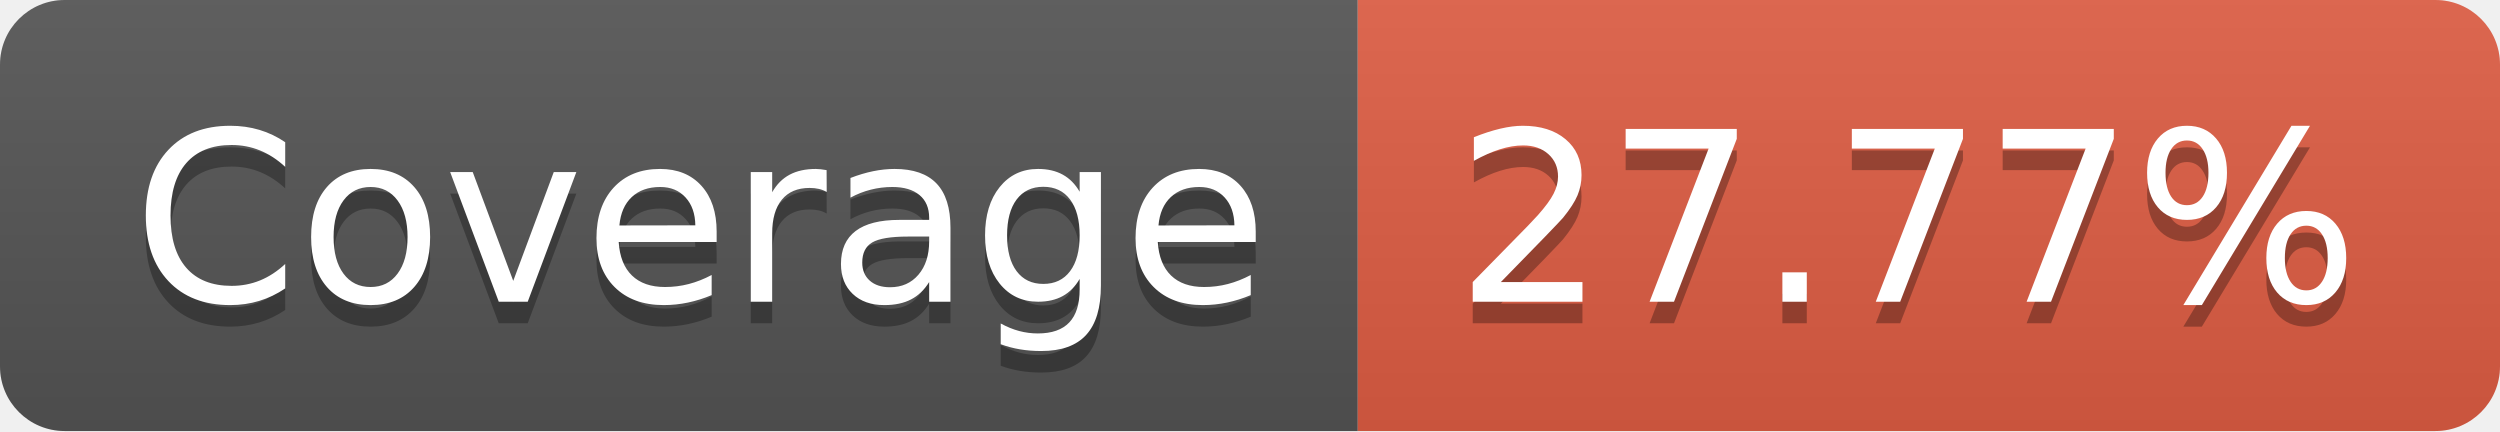
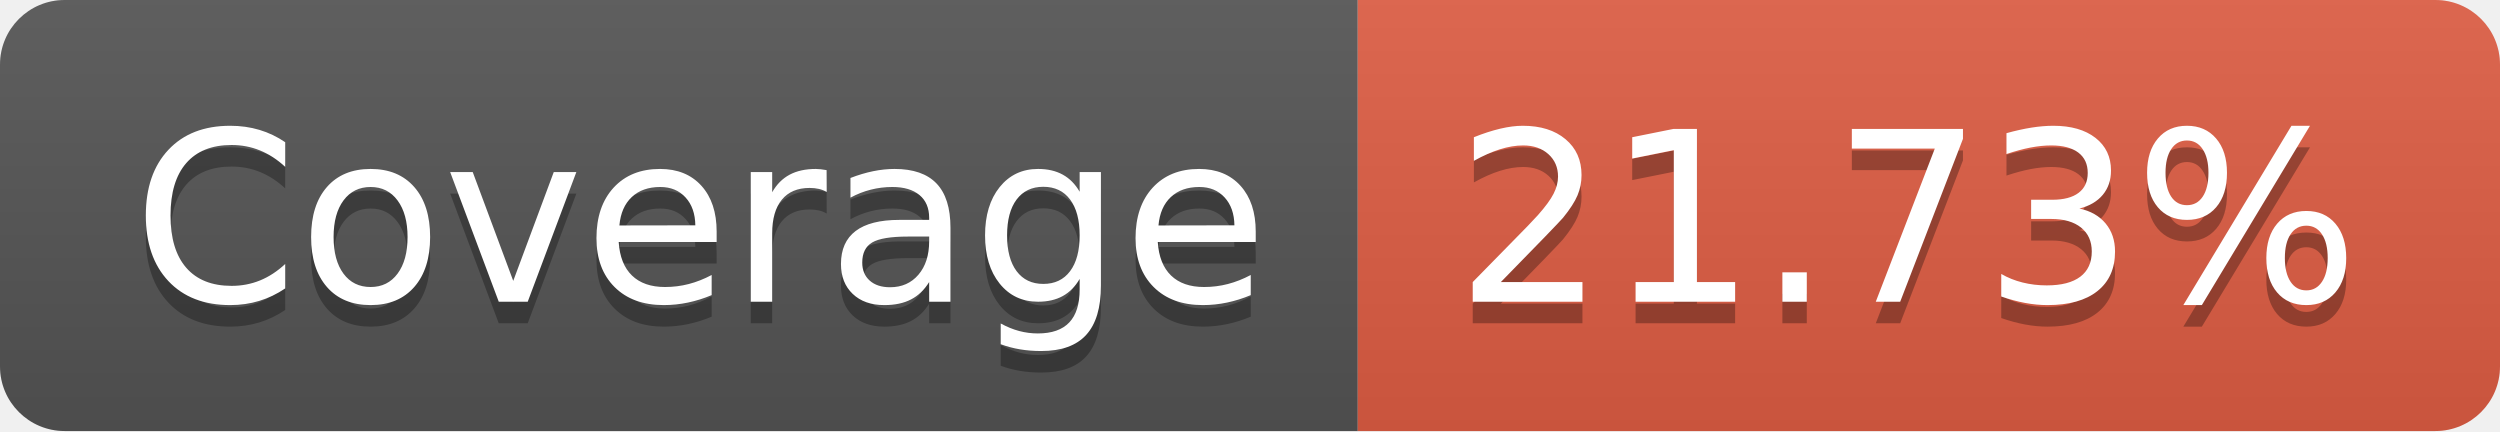
- <svg xmlns="http://www.w3.org/2000/svg" width="116" height="20" role="img" aria-label="Coverage: 27.77%">
+ <svg xmlns="http://www.w3.org/2000/svg" width="116" height="20" role="img" aria-label="Coverage: 21.73%">
  <linearGradient id="s" x2="0" y2="100%">
    <stop offset="0" stop-color="#bbb" stop-opacity=".1" />
    <stop offset="1" stop-opacity=".1" />
  </linearGradient>
  <clipPath id="r">
    <rect width="116" height="20" rx="3" fill="#fff" />
  </clipPath>
  <g clip-path="url(#r)">
    <rect width="63" height="20" fill="#555" />
    <rect x="63" width="53" height="20" fill="#e05d44" />
    <rect width="116" height="20" fill="url(#s)" />
  </g>
  <g fill="#fff" text-anchor="middle" font-family="Verdana,Geneva,DejaVu Sans,sans-serif" text-rendering="geometricPrecision" font-size="110">
    <text aria-hidden="true" x="325" y="150" fill="#010101" fill-opacity=".3" transform="scale(.1)" textLength="530">Coverage</text>
    <text x="325" y="140" transform="scale(.1)" fill="#fff" textLength="530">Coverage</text>
-     <text aria-hidden="true" x="885" y="150" fill="#010101" fill-opacity=".3" transform="scale(.1)" textLength="430">27.77%</text>
-     <text x="885" y="140" transform="scale(.1)" fill="#fff" textLength="430">27.77%</text>
+     <text aria-hidden="true" x="885" y="150" fill="#010101" fill-opacity=".3" transform="scale(.1)" textLength="430">21.73%</text>
+     <text x="885" y="140" transform="scale(.1)" fill="#fff" textLength="430">21.73%</text>
  </g>
</svg>
